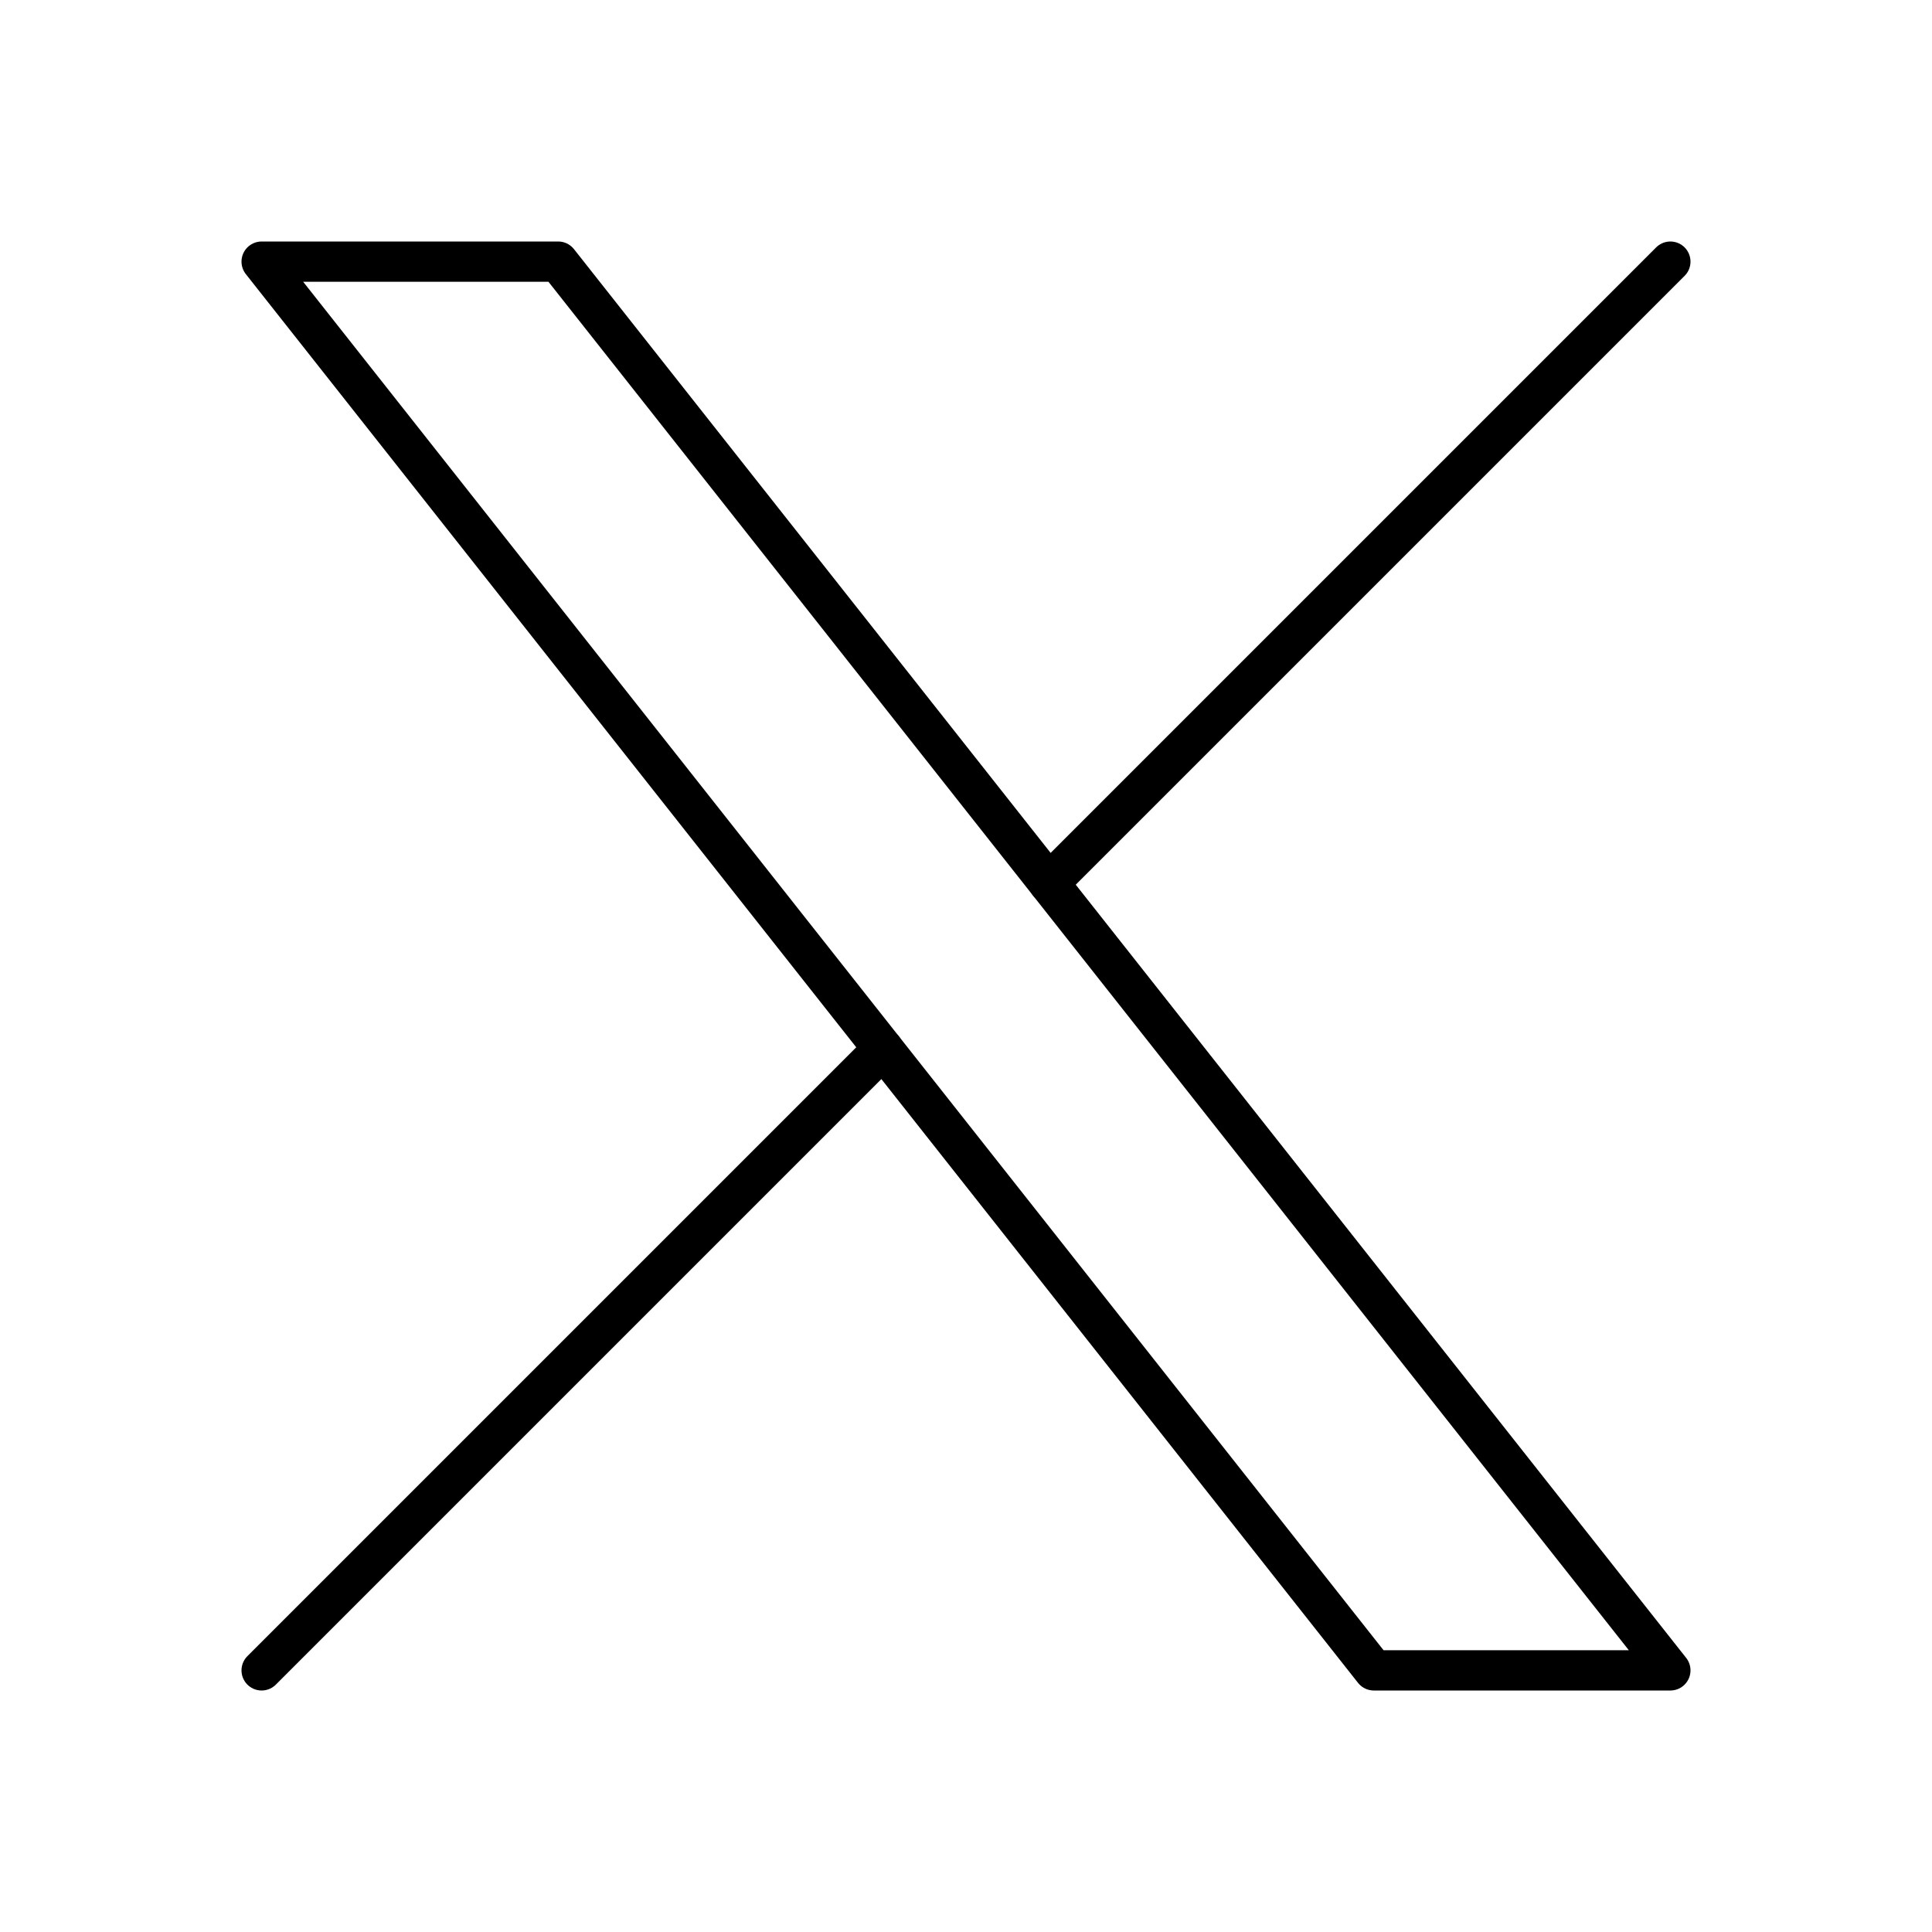
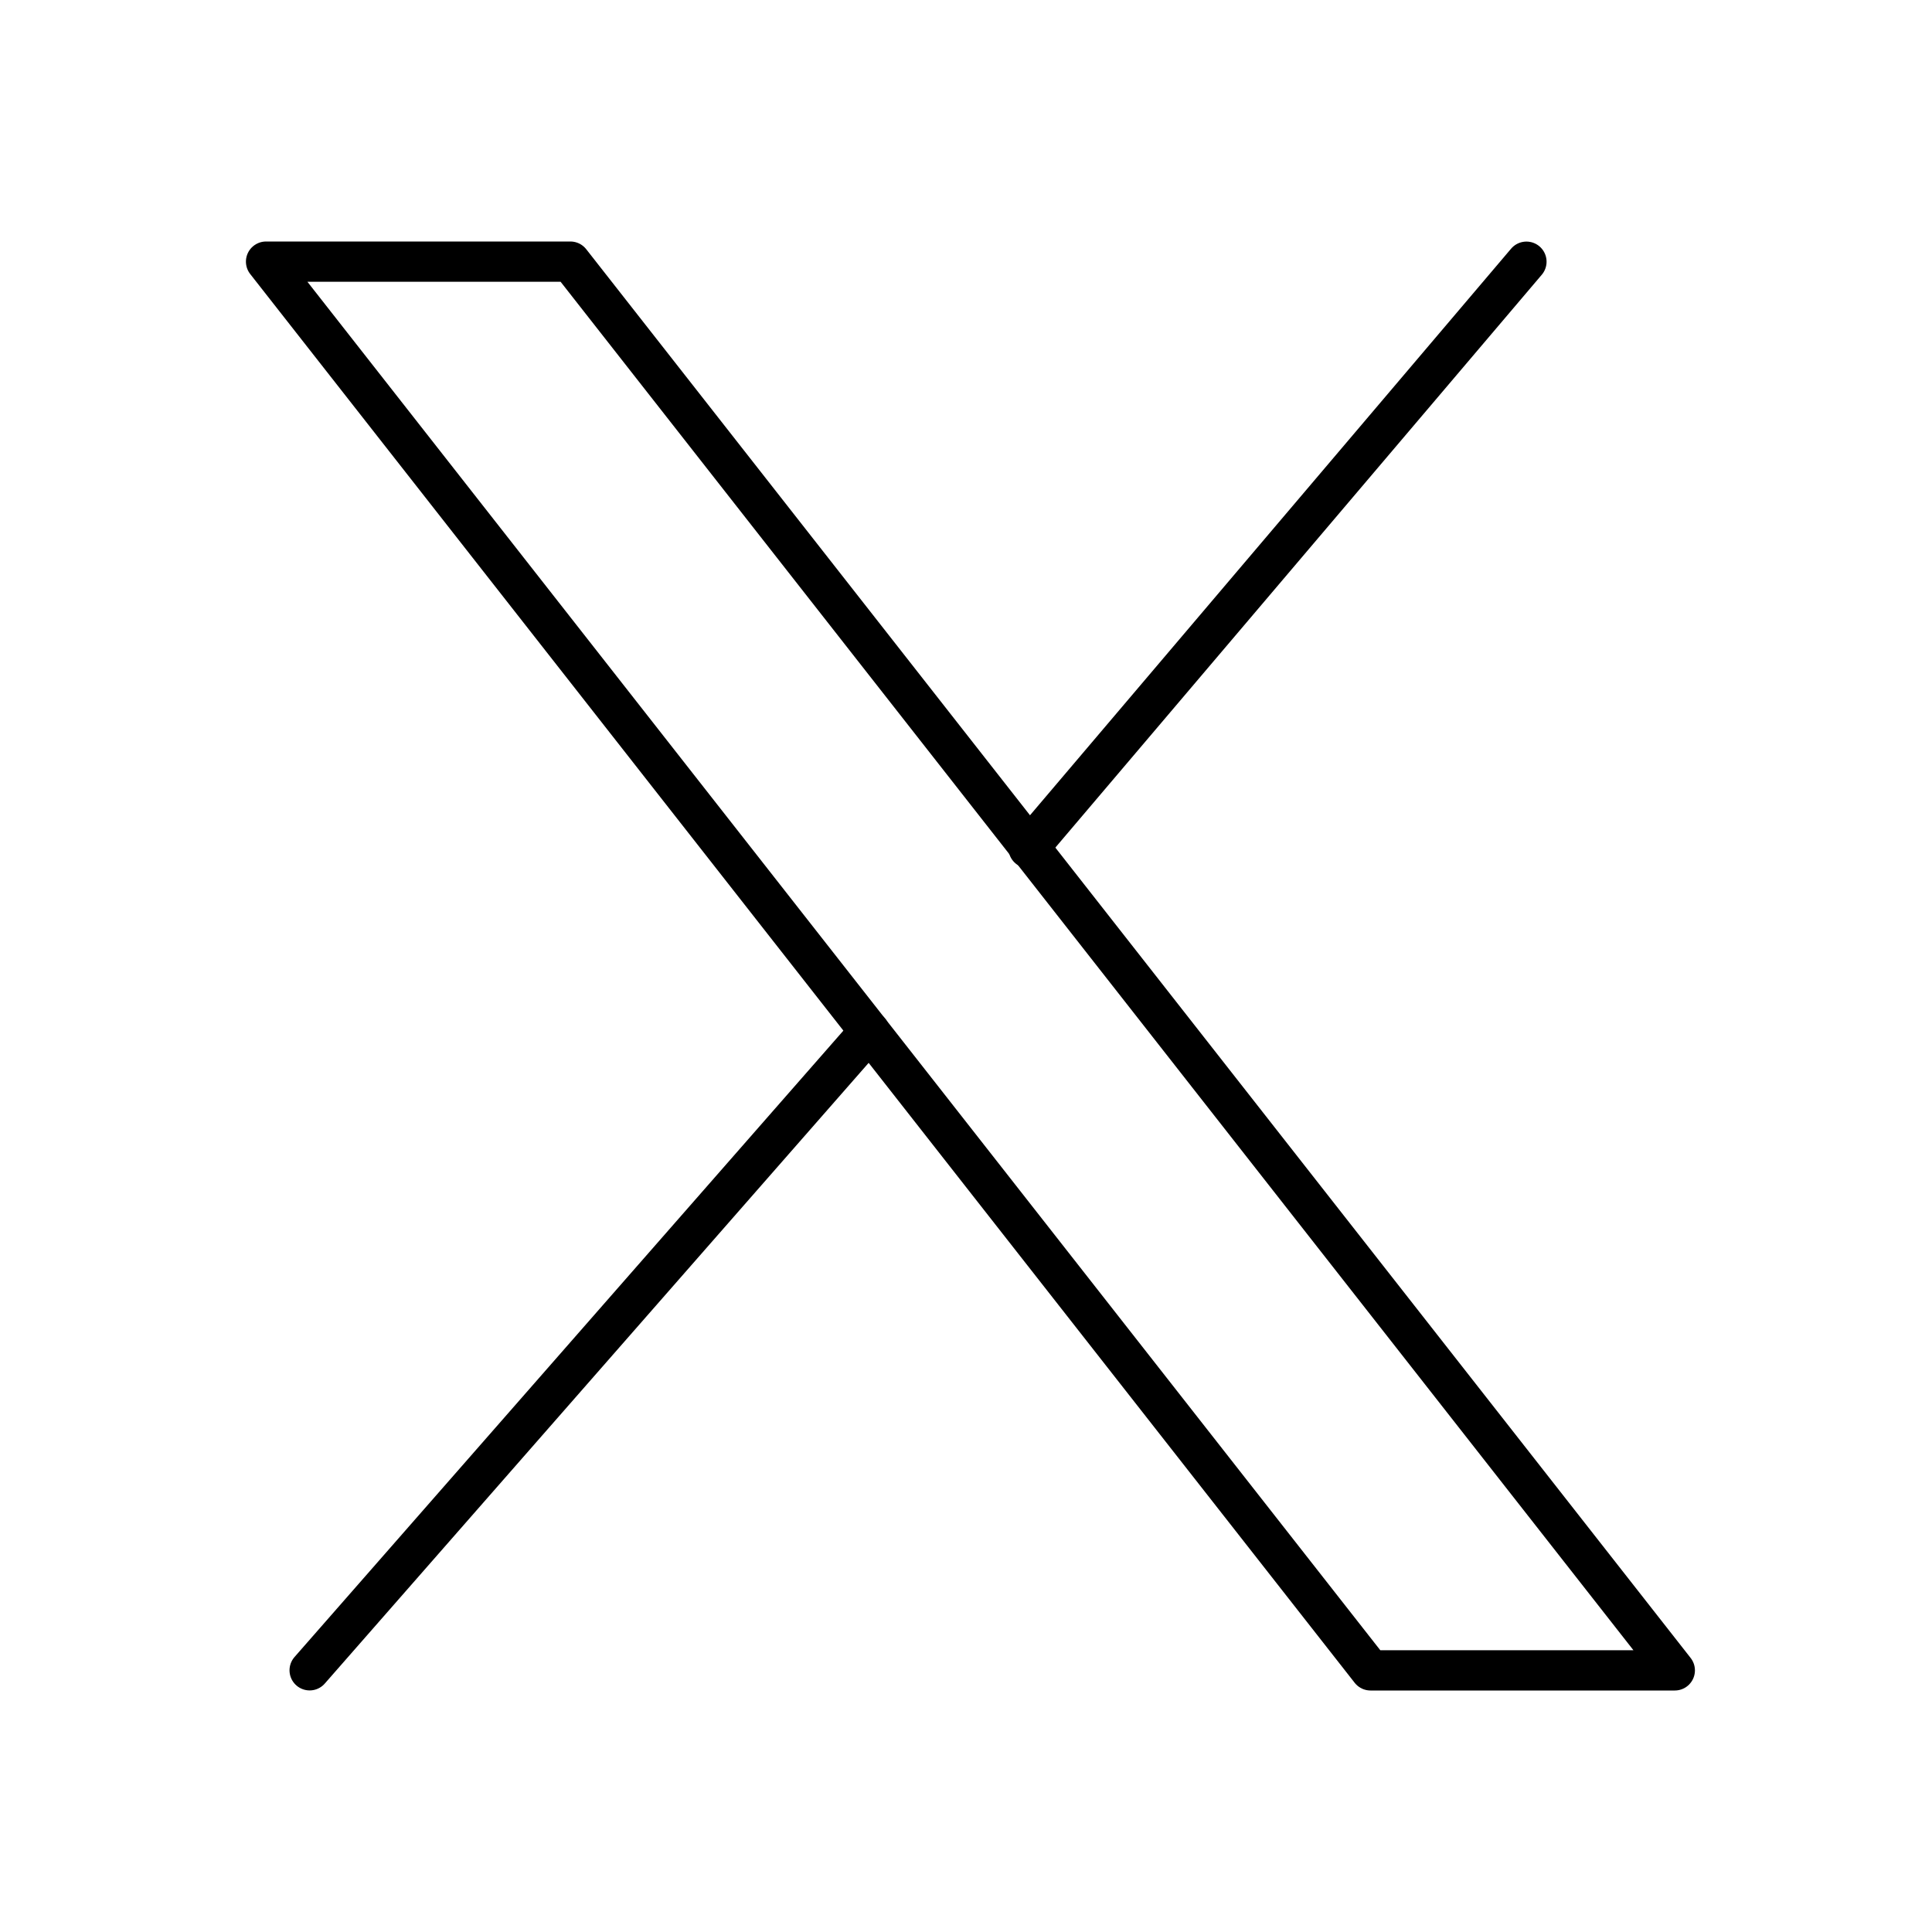
- <svg xmlns="http://www.w3.org/2000/svg" id="b" viewBox="0 0 48 48">
+ <svg xmlns="http://www.w3.org/2000/svg" id="a" viewBox="0 0 48 48">
  <defs>
-     <style>.c{fill:none;stroke:#000;stroke-linecap:round;stroke-linejoin:round;}</style>
+     <style>.b{fill:none;stroke:#000;stroke-linecap:round;stroke-linejoin:round;}</style>
  </defs>
-   <polygon class="c" points="41.5 41.5 34.132 41.5 6.5 6.5 13.868 6.5 41.5 41.5" />
-   <line class="c" x1="21.941" y1="26.059" x2="6.5" y2="41.5" />
-   <line class="c" x1="41.5" y1="6.5" x2="26.059" y2="21.941" />
+   <line class="b" x1="21.604" y1="25.622" x2="7.693" y2="41.498" />
+   <line class="b" x1="37.924" y1="6.502" x2="25.554" y2="21.07" />
+   <polygon class="b" points="6.61 6.5 34.05 41.5 41.61 41.5 14.171 6.5 6.61 6.5" />
</svg>
